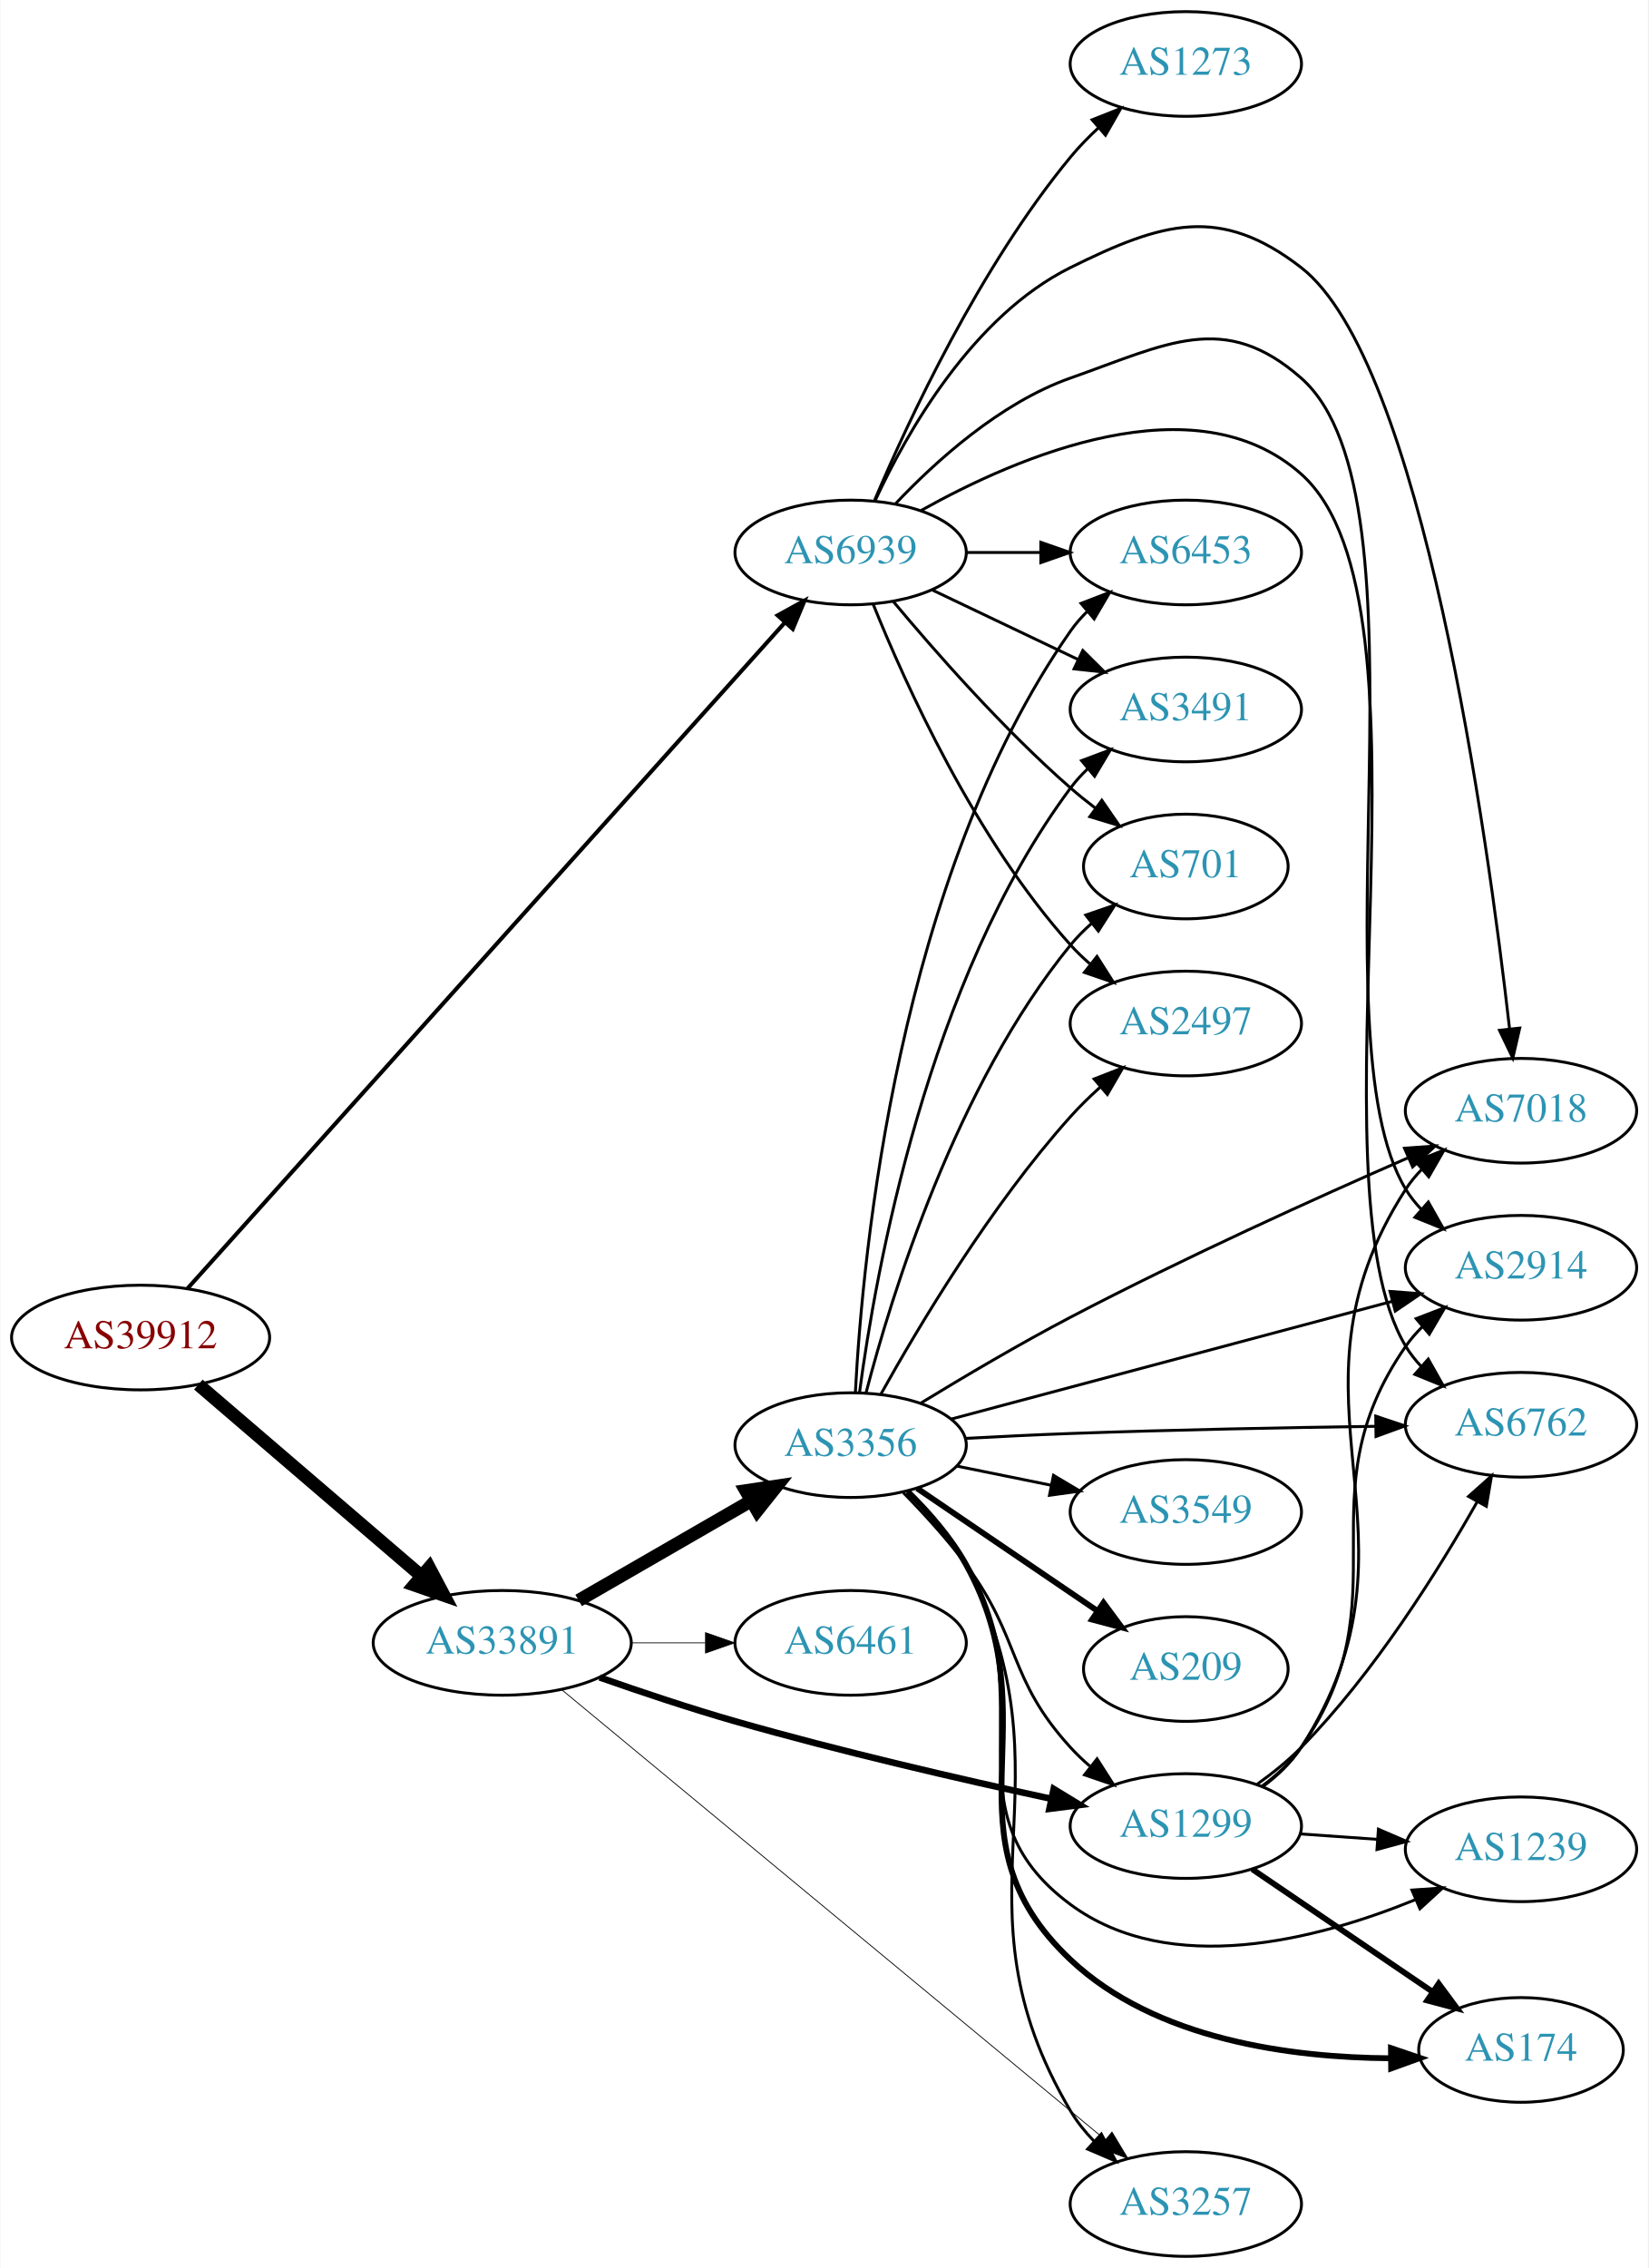
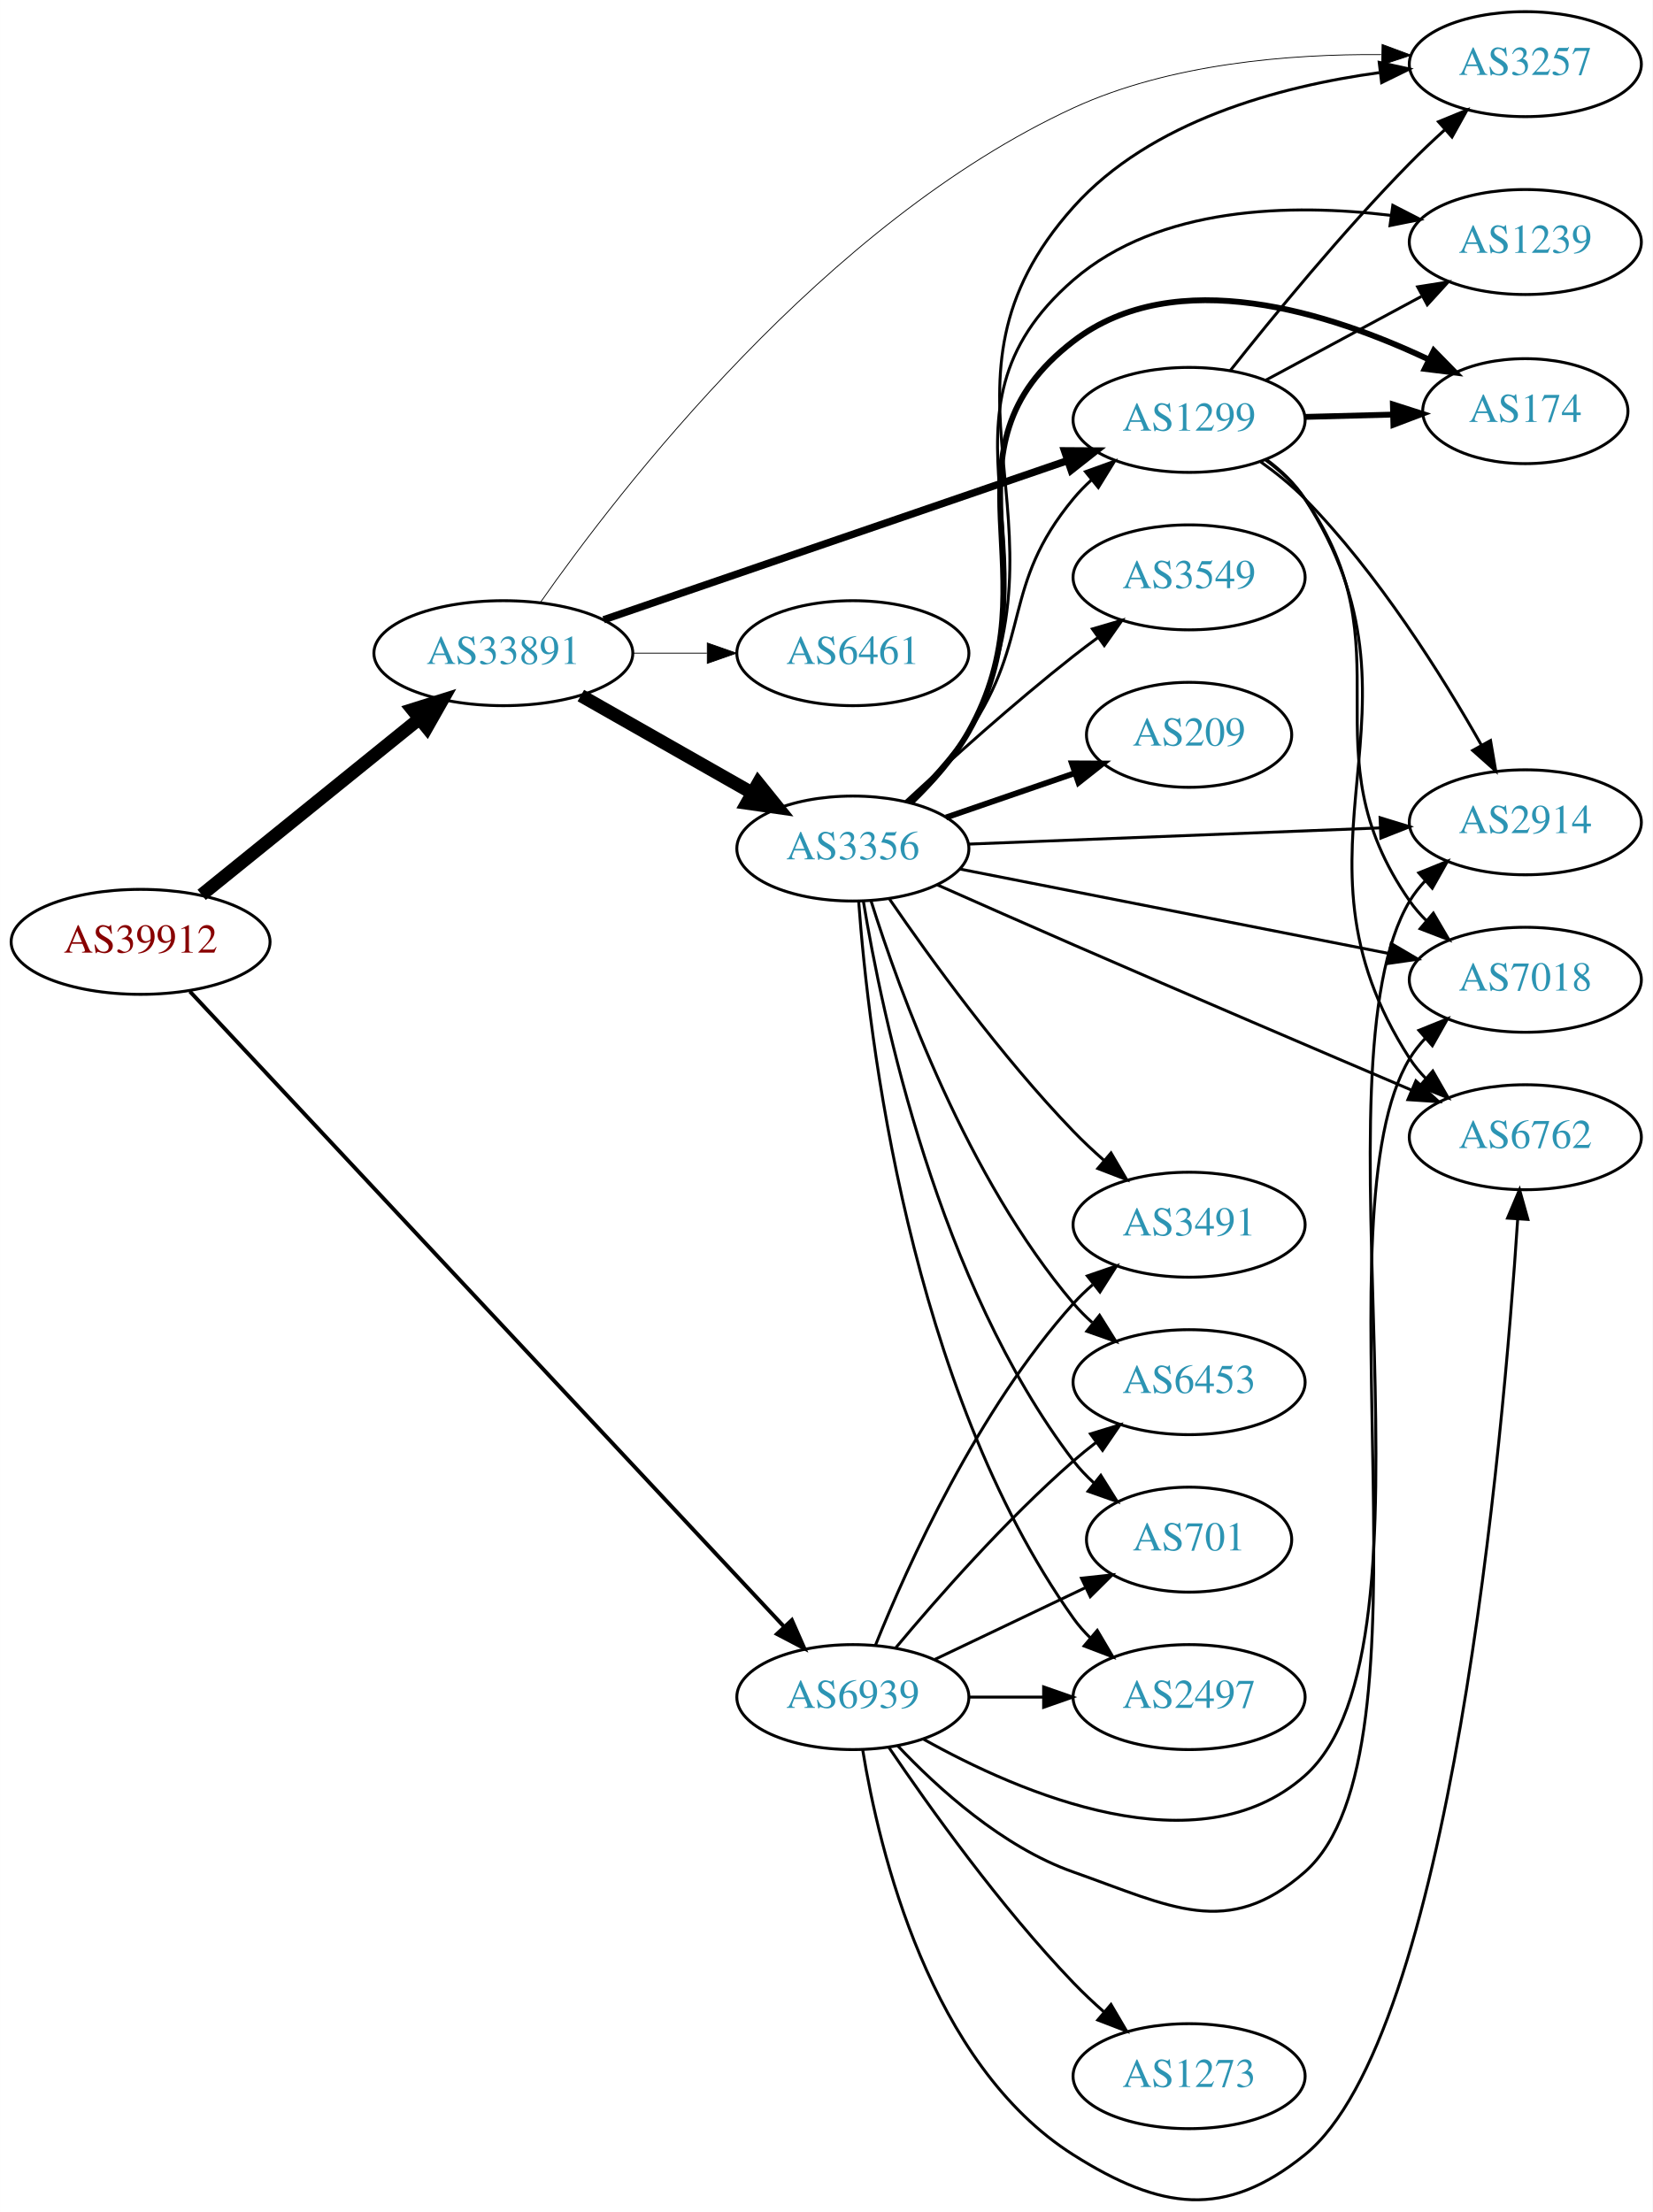
- <svg xmlns="http://www.w3.org/2000/svg" xmlns:xlink="http://www.w3.org/1999/xlink" width="567pt" height="780pt" viewBox="0.00 0.00 566.66 780.00">
-   <g id="graph0" class="graph" transform="scale(1 1) rotate(0) translate(4 776)">
-     <polygon fill="white" stroke="none" points="-4,4 -4,-776 562.663,-776 562.663,4 -4,4" />
+ <svg xmlns="http://www.w3.org/2000/svg" xmlns:xlink="http://www.w3.org/1999/xlink" width="567pt" height="759pt" viewBox="0.00 0.00 566.66 758.58">
+   <g id="graph0" class="graph" transform="scale(1 1) rotate(0) translate(4 754.578)">
+     <polygon fill="white" stroke="none" points="-4,4 -4,-754.578 562.663,-754.578 562.663,4 -4,4" />
    <g id="node1" class="node">
      <g id="a_node1">
        <a xlink:href="/asn/39912" xlink:title="AS39912 ~ oja.at GmbH [AT]">
-           <ellipse fill="#ffffff" stroke="black" cx="44.196" cy="-316" rx="44.393" ry="18" />
-           <text text-anchor="middle" x="44.196" y="-312.3" font-family="Times,serif" font-size="14.00" fill="#880000">AS39912</text>
+           <ellipse fill="#ffffff" stroke="black" cx="44.196" cy="-431.578" rx="44.393" ry="18" />
+           <text text-anchor="middle" x="44.196" y="-427.878" font-family="Times,serif" font-size="14.00" fill="#880000">AS39912</text>
        </a>
      </g>
    </g>
    <g id="node2" class="node">
      <g id="a_node2">
        <a xlink:href="/asn/33891" xlink:title="AS33891 ~ CORE-BACKBONE GMBH GLOBAL NETWORK [DE]">
-           <ellipse fill="#ffffff" stroke="black" cx="168.588" cy="-211" rx="44.393" ry="18" />
-           <text text-anchor="middle" x="168.588" y="-207.3" font-family="Times,serif" font-size="14.00" fill="#2c94b3">AS33891</text>
+           <ellipse fill="#ffffff" stroke="black" cx="168.588" cy="-530.578" rx="44.393" ry="18" />
+           <text text-anchor="middle" x="168.588" y="-526.878" font-family="Times,serif" font-size="14.00" fill="#2c94b3">AS33891</text>
        </a>
      </g>
    </g>
    <g id="edge1" class="edge">
-       <path fill="none" stroke="black" stroke-width="4.5" d="M64.052,-299.824C84.566,-282.225 117.53,-253.945 140.742,-234.031" />
-       <polygon fill="black" stroke="black" stroke-width="4.5" points="143.484,-236.867 148.51,-227.368 138.356,-230.89 143.484,-236.867" />
+       <path fill="none" stroke="black" stroke-width="4.5" d="M65.133,-447.704C85.403,-464.1 116.978,-489.64 139.719,-508.035" />
+       <polygon fill="black" stroke="black" stroke-width="4.5" points="137.409,-511.231 147.66,-514.458 142.361,-505.108 137.409,-511.231" />
    </g>
    <g id="node3" class="node">
      <g id="a_node3">
        <a xlink:href="/asn/6939" xlink:title="AS6939 ~ Hurricane Electric LLC [US]">
-           <ellipse fill="#ffffff" stroke="black" cx="288.431" cy="-586" rx="39.794" ry="18" />
-           <text text-anchor="middle" x="288.431" y="-582.3" font-family="Times,serif" font-size="14.00" fill="#2c94b3">AS6939</text>
+           <ellipse fill="#ffffff" stroke="black" cx="288.431" cy="-172.578" rx="39.794" ry="18" />
+           <text text-anchor="middle" x="288.431" y="-168.878" font-family="Times,serif" font-size="14.00" fill="#2c94b3">AS6939</text>
        </a>
      </g>
    </g>
    <g id="edge2" class="edge">
-       <path fill="none" stroke="black" stroke-width="1.385" d="M60.349,-332.89C101.825,-379.12 217.33,-507.864 265.695,-561.772" />
-       <polygon fill="black" stroke="black" stroke-width="1.385" points="263.31,-564.355 272.593,-569.461 268.52,-559.681 263.31,-564.355" />
+       <path fill="none" stroke="black" stroke-width="1.333" d="M61.09,-414.584C102.938,-369.839 216.28,-248.653 264.845,-196.727" />
+       <polygon fill="black" stroke="black" stroke-width="1.333" points="267.519,-198.992 271.793,-189.297 262.406,-194.21 267.519,-198.992" />
    </g>
    <g id="node4" class="node">
      <g id="a_node4">
        <a xlink:href="/asn/3356" xlink:title="AS3356 ~ Level 3 Parent, LLC [US]">
-           <ellipse fill="#ffffff" stroke="black" cx="288.431" cy="-279" rx="39.794" ry="18" />
-           <text text-anchor="middle" x="288.431" y="-275.3" font-family="Times,serif" font-size="14.00" fill="#2c94b3">AS3356</text>
+           <ellipse fill="#ffffff" stroke="black" cx="288.431" cy="-463.578" rx="39.794" ry="18" />
+           <text text-anchor="middle" x="288.431" y="-459.878" font-family="Times,serif" font-size="14.00" fill="#2c94b3">AS3356</text>
        </a>
      </g>
    </g>
    <g id="edge3" class="edge">
-       <path fill="none" stroke="black" stroke-width="4.5" d="M194.868,-225.588C212.188,-235.582 235.339,-248.941 254.155,-259.799" />
-       <polygon fill="black" stroke="black" stroke-width="4.5" points="252.37,-263.314 262.999,-264.902 256.306,-256.493 252.37,-263.314" />
+       <path fill="none" stroke="black" stroke-width="4.5" d="M195.158,-516.04C212.378,-506.25 235.263,-493.238 253.934,-482.622" />
+       <polygon fill="black" stroke="black" stroke-width="4.5" points="255.971,-485.994 262.718,-477.628 252.079,-479.148 255.971,-485.994" />
    </g>
    <g id="node5" class="node">
      <g id="a_node5">
        <a xlink:href="/asn/1299" xlink:title="AS1299 ~ Telia Carrier [EU]">
-           <ellipse fill="#ffffff" stroke="black" cx="403.724" cy="-148" rx="39.794" ry="18" />
-           <text text-anchor="middle" x="403.724" y="-144.3" font-family="Times,serif" font-size="14.00" fill="#2c94b3">AS1299</text>
+           <ellipse fill="#ffffff" stroke="black" cx="403.724" cy="-610.578" rx="39.794" ry="18" />
+           <text text-anchor="middle" x="403.724" y="-606.878" font-family="Times,serif" font-size="14.00" fill="#2c94b3">AS1299</text>
        </a>
      </g>
    </g>
    <g id="edge4" class="edge">
-       <path fill="none" stroke="black" stroke-width="2.25" d="M202.11,-199.102C216.336,-194.109 233.284,-188.443 248.784,-184 284.934,-173.638 326.483,-164.056 357.298,-157.387" />
-       <polygon fill="black" stroke="black" stroke-width="2.25" points="358.269,-160.758 367.313,-155.24 356.802,-153.914 358.269,-160.758" />
+       <path fill="none" stroke="black" stroke-width="2.531" d="M202.991,-542.04C244.984,-556.45 317.023,-581.17 362.143,-596.653" />
+       <polygon fill="black" stroke="black" stroke-width="2.531" points="361.024,-599.969 371.618,-599.904 363.296,-593.348 361.024,-599.969" />
    </g>
    <g id="node6" class="node">
      <g id="a_node6">
-         <a xlink:href="/asn/6461" xlink:title="AS6461 ~ Zayo Bandwidth [US]">
-           <ellipse fill="#ffffff" stroke="black" cx="288.431" cy="-211" rx="39.794" ry="18" />
-           <text text-anchor="middle" x="288.431" y="-207.3" font-family="Times,serif" font-size="14.00" fill="#2c94b3">AS6461</text>
+         <a xlink:href="/asn/3257" xlink:title="AS3257 ~ GTT [DE]">
+           <ellipse fill="#ffffff" stroke="black" cx="519.017" cy="-732.578" rx="39.794" ry="18" />
+           <text text-anchor="middle" x="519.017" y="-728.878" font-family="Times,serif" font-size="14.00" fill="#2c94b3">AS3257</text>
        </a>
      </g>
    </g>
    <g id="edge5" class="edge">
-       <path fill="none" stroke="black" stroke-width="0.281" d="M212.799,-211C221.112,-211 229.875,-211 238.357,-211" />
-       <polygon fill="black" stroke="black" stroke-width="0.281" points="238.516,-214.5 248.516,-211 238.516,-207.5 238.516,-214.5" />
+       <path fill="none" stroke="black" stroke-width="0.281" d="M181.22,-547.884C208.14,-586.302 278.98,-678.401 364.077,-717.578 397.058,-732.761 438.145,-736.09 469.574,-735.851" />
+       <polygon fill="black" stroke="black" stroke-width="0.281" points="469.908,-739.345 479.836,-735.646 469.768,-732.347 469.908,-739.345" />
    </g>
    <g id="node7" class="node">
      <g id="a_node7">
-         <a xlink:href="/asn/3257" xlink:title="AS3257 ~ GTT [DE]">
-           <ellipse fill="#ffffff" stroke="black" cx="403.724" cy="-18" rx="39.794" ry="18" />
-           <text text-anchor="middle" x="403.724" y="-14.3" font-family="Times,serif" font-size="14.00" fill="#2c94b3">AS3257</text>
+         <a xlink:href="/asn/6461" xlink:title="AS6461 ~ Zayo Bandwidth [US]">
+           <ellipse fill="#ffffff" stroke="black" cx="288.431" cy="-530.578" rx="39.794" ry="18" />
+           <text text-anchor="middle" x="288.431" y="-526.878" font-family="Times,serif" font-size="14.00" fill="#2c94b3">AS6461</text>
        </a>
      </g>
    </g>
    <g id="edge6" class="edge">
-       <path fill="none" stroke="black" stroke-width="0.281" d="M189.064,-194.877C230.669,-160.434 328.289,-79.62 375.8,-40.289" />
-       <polygon fill="black" stroke="black" stroke-width="0.281" points="378.322,-42.745 383.793,-33.672 373.858,-37.353 378.322,-42.745" />
+       <path fill="none" stroke="black" stroke-width="0.281" d="M212.799,-530.578C221.112,-530.578 229.875,-530.578 238.357,-530.578" />
+       <polygon fill="black" stroke="black" stroke-width="0.281" points="238.516,-534.078 248.516,-530.578 238.516,-527.078 238.516,-534.078" />
    </g>
    <g id="node8" class="node">
      <g id="a_node8">
+         <a xlink:href="/asn/701" xlink:title="AS701 ~ UUNET [US]">
+           <ellipse fill="#ffffff" stroke="black" cx="403.724" cy="-226.578" rx="35.194" ry="18" />
+           <text text-anchor="middle" x="403.724" y="-222.878" font-family="Times,serif" font-size="14.00" fill="#2c94b3">AS701</text>
+         </a>
+       </g>
+     </g>
+     <g id="edge33" class="edge">
+       <path fill="none" stroke="black" d="M316.567,-185.512C331.999,-192.867 351.485,-202.155 368.02,-210.036" />
+       <polygon fill="black" stroke="black" points="366.828,-213.346 377.361,-214.489 369.84,-207.027 366.828,-213.346" />
+     </g>
+     <g id="node10" class="node">
+       <g id="a_node10">
        <a xlink:href="/asn/2497" xlink:title="AS2497 ~ Internet Initiative Japan Inc. [JP]">
-           <ellipse fill="#ffffff" stroke="black" cx="403.724" cy="-424" rx="39.794" ry="18" />
-           <text text-anchor="middle" x="403.724" y="-420.3" font-family="Times,serif" font-size="14.00" fill="#2c94b3">AS2497</text>
-         </a>
-       </g>
-     </g>
-     <g id="edge31" class="edge">
-       <path fill="none" stroke="black" d="M296.179,-568.213C307.23,-540.757 331.283,-487.422 364.077,-451 366.08,-448.776 368.298,-446.637 370.631,-444.603" />
-       <polygon fill="black" stroke="black" points="373.161,-447.065 378.85,-438.127 368.829,-441.567 373.161,-447.065" />
-     </g>
-     <g id="node9" class="node">
-       <g id="a_node9">
-         <a xlink:href="/asn/6762" xlink:title="AS6762 ~ TELECOM ITALIA SPARKLE S.p.A. [IT]">
-           <ellipse fill="#ffffff" stroke="black" cx="519.017" cy="-286" rx="39.794" ry="18" />
-           <text text-anchor="middle" x="519.017" y="-282.3" font-family="Times,serif" font-size="14.00" fill="#2c94b3">AS6762</text>
-         </a>
-       </g>
-     </g>
-     <g id="edge25" class="edge">
-       <path fill="none" stroke="black" d="M312.694,-600.451C345.913,-619.044 406.937,-645.323 443.37,-613 493.598,-568.439 444.837,-370.584 479.37,-313 480.87,-310.499 482.701,-308.172 484.741,-306.018" />
-       <polygon fill="black" stroke="black" points="487.112,-308.593 492.311,-299.362 482.49,-303.336 487.112,-308.593" />
-     </g>
-     <g id="node11" class="node">
-       <g id="a_node11">
-         <a xlink:href="/asn/2914" xlink:title="AS2914 ~ NTT America, Inc. [US]">
-           <ellipse fill="#ffffff" stroke="black" cx="519.017" cy="-340" rx="39.794" ry="18" />
-           <text text-anchor="middle" x="519.017" y="-336.3" font-family="Times,serif" font-size="14.00" fill="#2c94b3">AS2914</text>
-         </a>
-       </g>
-     </g>
-     <g id="edge26" class="edge">
-       <path fill="none" stroke="black" d="M303.768,-602.652C317.531,-617.251 339.768,-637.441 364.077,-646 397.319,-657.703 416.904,-669.27 443.37,-646 490.318,-604.721 446.98,-420.469 479.37,-367 480.881,-364.506 482.72,-362.183 484.766,-360.033" />
-       <polygon fill="black" stroke="black" points="487.137,-362.609 492.346,-353.383 482.521,-357.346 487.137,-362.609" />
+           <ellipse fill="#ffffff" stroke="black" cx="403.724" cy="-172.578" rx="39.794" ry="18" />
+           <text text-anchor="middle" x="403.724" y="-168.878" font-family="Times,serif" font-size="14.00" fill="#2c94b3">AS2497</text>
+         </a>
+       </g>
+     </g>
+     <g id="edge27" class="edge">
+       <path fill="none" stroke="black" d="M328.103,-172.578C336.306,-172.578 345.07,-172.578 353.602,-172.578" />
+       <polygon fill="black" stroke="black" points="353.841,-176.078 363.841,-172.578 353.841,-169.078 353.841,-176.078" />
    </g>
    <g id="node12" class="node">
      <g id="a_node12">
-         <a xlink:href="/asn/701" xlink:title="AS701 ~ UUNET [US]">
-           <ellipse fill="#ffffff" stroke="black" cx="403.724" cy="-478" rx="35.194" ry="18" />
-           <text text-anchor="middle" x="403.724" y="-474.3" font-family="Times,serif" font-size="14.00" fill="#2c94b3">AS701</text>
-         </a>
-       </g>
-     </g>
-     <g id="edge30" class="edge">
-       <path fill="none" stroke="black" d="M303.061,-569.183C317.343,-552.071 340.89,-525.255 364.077,-505 366.747,-502.668 369.62,-500.352 372.55,-498.114" />
-       <polygon fill="black" stroke="black" points="374.828,-500.784 380.841,-492.061 370.701,-495.13 374.828,-500.784" />
+         <a xlink:href="/asn/2914" xlink:title="AS2914 ~ NTT America, Inc. [US]">
+           <ellipse fill="#ffffff" stroke="black" cx="519.017" cy="-472.578" rx="39.794" ry="18" />
+           <text text-anchor="middle" x="519.017" y="-468.878" font-family="Times,serif" font-size="14.00" fill="#2c94b3">AS2914</text>
+         </a>
+       </g>
+     </g>
+     <g id="edge29" class="edge">
+       <path fill="none" stroke="black" d="M312.694,-158.126C345.913,-139.534 406.937,-113.255 443.37,-145.578 493.598,-190.138 444.837,-387.994 479.37,-445.578 480.87,-448.078 482.701,-450.406 484.741,-452.56" />
+       <polygon fill="black" stroke="black" points="482.49,-455.241 492.311,-459.216 487.112,-449.984 482.49,-455.241" />
+     </g>
+     <g id="node13" class="node">
+       <g id="a_node13">
+         <a xlink:href="/asn/3491" xlink:title="AS3491 ~ PCCW Global, Inc. [US]">
+           <ellipse fill="#ffffff" stroke="black" cx="403.724" cy="-334.578" rx="39.794" ry="18" />
+           <text text-anchor="middle" x="403.724" y="-330.878" font-family="Times,serif" font-size="14.00" fill="#2c94b3">AS3491</text>
+         </a>
+       </g>
+     </g>
+     <g id="edge26" class="edge">
+       <path fill="none" stroke="black" d="M296.179,-190.364C307.23,-217.821 331.283,-271.156 364.077,-307.578 366.08,-309.802 368.298,-311.941 370.631,-313.975" />
+       <polygon fill="black" stroke="black" points="368.829,-317.011 378.85,-320.451 373.161,-311.513 368.829,-317.011" />
    </g>
    <g id="node15" class="node">
      <g id="a_node15">
-         <a xlink:href="/asn/6453" xlink:title="AS6453 ~ TATA COMMUNICATIONS (AMERICA) INC [US]">
-           <ellipse fill="#ffffff" stroke="black" cx="403.724" cy="-586" rx="39.794" ry="18" />
-           <text text-anchor="middle" x="403.724" y="-582.3" font-family="Times,serif" font-size="14.00" fill="#2c94b3">AS6453</text>
-         </a>
-       </g>
-     </g>
-     <g id="edge29" class="edge">
-       <path fill="none" stroke="black" d="M328.103,-586C336.306,-586 345.07,-586 353.602,-586" />
-       <polygon fill="black" stroke="black" points="353.841,-589.5 363.841,-586 353.841,-582.5 353.841,-589.5" />
+         <a xlink:href="/asn/6762" xlink:title="AS6762 ~ TELECOM ITALIA SPARKLE S.p.A. [IT]">
+           <ellipse fill="#ffffff" stroke="black" cx="519.017" cy="-364.578" rx="39.794" ry="18" />
+           <text text-anchor="middle" x="519.017" y="-360.878" font-family="Times,serif" font-size="14.00" fill="#2c94b3">AS6762</text>
+         </a>
+       </g>
+     </g>
+     <g id="edge28" class="edge">
+       <path fill="none" stroke="black" d="M291.821,-154.386C297.413,-120.126 314.834,-46.691 364.077,-15.578 393.87,3.246 415.968,6.583 443.37,-15.578 493.422,-56.056 511.4,-260.736 516.397,-336.405" />
+       <polygon fill="black" stroke="black" points="512.917,-336.84 517.042,-346.599 519.903,-336.397 512.917,-336.84" />
    </g>
    <g id="node16" class="node">
      <g id="a_node16">
-         <a xlink:href="/asn/3491" xlink:title="AS3491 ~ PCCW Global, Inc. [US]">
-           <ellipse fill="#ffffff" stroke="black" cx="403.724" cy="-532" rx="39.794" ry="18" />
-           <text text-anchor="middle" x="403.724" y="-528.3" font-family="Times,serif" font-size="14.00" fill="#2c94b3">AS3491</text>
+         <a xlink:href="/asn/6453" xlink:title="AS6453 ~ TATA COMMUNICATIONS (AMERICA) INC [US]">
+           <ellipse fill="#ffffff" stroke="black" cx="403.724" cy="-280.578" rx="39.794" ry="18" />
+           <text text-anchor="middle" x="403.724" y="-276.878" font-family="Times,serif" font-size="14.00" fill="#2c94b3">AS6453</text>
        </a>
      </g>
    </g>
    <g id="edge32" class="edge">
-       <path fill="none" stroke="black" d="M316.567,-573.066C331.561,-565.919 350.382,-556.948 366.605,-549.215" />
-       <polygon fill="black" stroke="black" points="368.288,-552.291 375.809,-544.829 365.276,-545.972 368.288,-552.291" />
-     </g>
-     <g id="node18" class="node">
-       <g id="a_node18">
+       <path fill="none" stroke="black" d="M303.061,-189.395C317.343,-206.507 340.89,-233.322 364.077,-253.578 366.543,-255.732 369.182,-257.871 371.879,-259.949" />
+       <polygon fill="black" stroke="black" points="369.904,-262.841 380.033,-265.948 374.052,-257.203 369.904,-262.841" />
+     </g>
+     <g id="node17" class="node">
+       <g id="a_node17">
        <a xlink:href="/asn/7018" xlink:title="AS7018 ~ AT&amp;T Services, Inc. [US]">
-           <ellipse fill="#ffffff" stroke="black" cx="519.017" cy="-394" rx="39.794" ry="18" />
-           <text text-anchor="middle" x="519.017" y="-390.3" font-family="Times,serif" font-size="14.00" fill="#2c94b3">AS7018</text>
-         </a>
-       </g>
-     </g>
-     <g id="edge27" class="edge">
-       <path fill="none" stroke="black" d="M296.862,-603.834C307.714,-627.237 330.347,-667.292 364.077,-684 395.657,-699.643 415.518,-705.591 443.37,-684 485.016,-651.716 507.513,-488.721 515.074,-422.266" />
-       <polygon fill="black" stroke="black" points="518.577,-422.428 516.198,-412.104 511.62,-421.658 518.577,-422.428" />
+           <ellipse fill="#ffffff" stroke="black" cx="519.017" cy="-418.578" rx="39.794" ry="18" />
+           <text text-anchor="middle" x="519.017" y="-414.878" font-family="Times,serif" font-size="14.00" fill="#2c94b3">AS7018</text>
+         </a>
+       </g>
+     </g>
+     <g id="edge30" class="edge">
+       <path fill="none" stroke="black" d="M303.768,-155.926C317.531,-141.327 339.768,-121.136 364.077,-112.578 397.319,-100.874 416.904,-89.307 443.37,-112.578 490.318,-153.857 446.98,-338.109 479.37,-391.578 480.881,-394.072 482.72,-396.394 484.766,-398.545" />
+       <polygon fill="black" stroke="black" points="482.521,-401.231 492.346,-405.195 487.137,-395.969 482.521,-401.231" />
    </g>
    <g id="node19" class="node">
      <g id="a_node19">
        <a xlink:href="/asn/1273" xlink:title="AS1273 ~ Vodafone Group PLC [EU]">
-           <ellipse fill="#ffffff" stroke="black" cx="403.724" cy="-754" rx="39.794" ry="18" />
-           <text text-anchor="middle" x="403.724" y="-750.3" font-family="Times,serif" font-size="14.00" fill="#2c94b3">AS1273</text>
-         </a>
-       </g>
-     </g>
-     <g id="edge28" class="edge">
-       <path fill="none" stroke="black" d="M296.709,-604.049C308.297,-631.415 332.852,-684.212 364.077,-722 366.964,-725.494 370.274,-728.889 373.716,-732.082" />
-       <polygon fill="black" stroke="black" points="371.502,-734.795 381.348,-738.708 376.091,-729.509 371.502,-734.795" />
-     </g>
-     <g id="edge17" class="edge">
-       <path fill="none" stroke="black" d="M306.554,-262.641C313.637,-255.432 321.673,-246.647 328.077,-238 347.272,-212.085 342.331,-198.813 364.077,-175 366.095,-172.79 368.325,-170.661 370.665,-168.634" />
-       <polygon fill="black" stroke="black" points="373.194,-171.099 378.898,-162.171 368.871,-165.593 373.194,-171.099" />
-     </g>
-     <g id="edge15" class="edge">
-       <path fill="none" stroke="black" d="M308.425,-263.166C315.64,-256.174 323.269,-247.407 328.077,-238 366.798,-162.249 320.762,-123.221 364.077,-50 366.273,-46.289 369.064,-42.816 372.139,-39.629" />
-       <polygon fill="black" stroke="black" points="374.663,-42.063 379.68,-32.732 369.939,-36.898 374.663,-42.063" />
+           <ellipse fill="#ffffff" stroke="black" cx="403.724" cy="-42.578" rx="39.794" ry="18" />
+           <text text-anchor="middle" x="403.724" y="-38.878" font-family="Times,serif" font-size="14.00" fill="#2c94b3">AS1273</text>
+         </a>
+       </g>
+     </g>
+     <g id="edge31" class="edge">
+       <path fill="none" stroke="black" d="M300.761,-155.349C314.531,-135.008 339.044,-100.65 364.077,-74.578 367.286,-71.236 370.83,-67.901 374.431,-64.715" />
+       <polygon fill="black" stroke="black" points="376.942,-67.174 382.297,-58.032 372.41,-61.839 376.942,-67.174" />
+     </g>
+     <g id="edge14" class="edge">
+       <path fill="none" stroke="black" d="M307.38,-479.57C314.435,-486.476 322.227,-494.944 328.077,-503.578 349.948,-535.856 339.201,-553.555 364.077,-583.578 365.938,-585.823 368.029,-587.966 370.25,-589.992" />
+       <polygon fill="black" stroke="black" points="368.188,-592.826 378.159,-596.408 372.598,-587.39 368.188,-592.826" />
+     </g>
+     <g id="edge19" class="edge">
+       <path fill="none" stroke="black" d="M308.792,-479.346C315.883,-486.096 323.325,-494.512 328.077,-503.578 365.953,-575.837 309.67,-622.784 364.077,-683.578 390.52,-713.124 434.705,-724.981 468.971,-729.675" />
+       <polygon fill="black" stroke="black" points="468.91,-733.193 479.256,-730.913 469.747,-726.243 468.91,-733.193" />
    </g>
    <g id="edge7" class="edge">
-       <path fill="none" stroke="black" d="M298.866,-296.583C311.802,-319.818 336.592,-361.38 364.077,-392 367.172,-395.448 370.649,-398.844 374.216,-402.062" />
-       <polygon fill="black" stroke="black" points="372.181,-404.927 382.054,-408.771 376.733,-399.609 372.181,-404.927" />
+       <path fill="none" stroke="black" d="M292.038,-445.507C298.38,-406.81 317.636,-314.509 364.077,-253.578 366.111,-250.909 368.485,-248.402 371.038,-246.074" />
+       <polygon fill="black" stroke="black" points="373.452,-248.626 379.071,-239.644 369.077,-243.161 373.452,-248.626" />
+     </g>
+     <g id="node9" class="node">
+       <g id="a_node9">
+         <a xlink:href="/asn/3549" xlink:title="AS3549 ~ Level 3 Parent, LLC [US]">
+           <ellipse fill="#ffffff" stroke="black" cx="403.724" cy="-556.578" rx="39.794" ry="18" />
+           <text text-anchor="middle" x="403.724" y="-552.878" font-family="Times,serif" font-size="14.00" fill="#2c94b3">AS3549</text>
+         </a>
+       </g>
    </g>
    <g id="edge8" class="edge">
-       <path fill="none" stroke="black" d="M327.778,-281.306C339.431,-281.939 352.275,-282.569 364.077,-283 399.084,-284.279 438.59,-285.034 468.816,-285.467" />
-       <polygon fill="black" stroke="black" points="469.05,-288.971 479.097,-285.608 469.146,-281.972 469.05,-288.971" />
-     </g>
-     <g id="node10" class="node">
-       <g id="a_node10">
-         <a xlink:href="/asn/3549" xlink:title="AS3549 ~ Level 3 Parent, LLC [US]">
-           <ellipse fill="#ffffff" stroke="black" cx="403.724" cy="-256" rx="39.794" ry="18" />
-           <text text-anchor="middle" x="403.724" y="-252.3" font-family="Times,serif" font-size="14.00" fill="#2c94b3">AS3549</text>
-         </a>
-       </g>
+       <path fill="none" stroke="black" d="M306.444,-479.625C321.27,-493.361 343.553,-513.42 364.077,-529.578 366.796,-531.718 369.672,-533.888 372.577,-536.02" />
+       <polygon fill="black" stroke="black" points="370.573,-538.89 380.741,-541.867 374.649,-533.199 370.573,-538.89" />
    </g>
    <g id="edge9" class="edge">
-       <path fill="none" stroke="black" d="M324.967,-271.786C335.195,-269.709 346.496,-267.415 357.238,-265.234" />
-       <polygon fill="black" stroke="black" points="358.21,-268.608 367.314,-263.189 356.818,-261.748 358.21,-268.608" />
+       <path fill="none" stroke="black" d="M290.424,-445.461C293.728,-399.978 307.619,-278.95 364.077,-199.578 365.767,-197.202 367.735,-194.964 369.871,-192.872" />
+       <polygon fill="black" stroke="black" points="372.235,-195.458 377.621,-186.334 367.721,-190.108 372.235,-195.458" />
+     </g>
+     <g id="node11" class="node">
+       <g id="a_node11">
+         <a xlink:href="/asn/1239" xlink:title="AS1239 ~ Sprint [US]">
+           <ellipse fill="#ffffff" stroke="black" cx="519.017" cy="-671.578" rx="39.794" ry="18" />
+           <text text-anchor="middle" x="519.017" y="-667.878" font-family="Times,serif" font-size="14.00" fill="#2c94b3">AS1239</text>
+         </a>
+       </g>
    </g>
    <g id="edge10" class="edge">
-       <path fill="none" stroke="black" d="M323.159,-288.001C363.369,-298.731 430.648,-316.685 474.68,-328.435" />
-       <polygon fill="black" stroke="black" points="473.958,-331.865 484.522,-331.062 475.763,-325.102 473.958,-331.865" />
+       <path fill="none" stroke="black" d="M308.649,-479.422C315.72,-486.183 323.186,-494.586 328.077,-503.578 361.872,-565.703 310.602,-612.295 364.077,-658.578 393.483,-684.028 438.964,-684.819 472.876,-680.719" />
+       <polygon fill="black" stroke="black" points="473.576,-684.156 482.998,-679.312 472.612,-677.223 473.576,-684.156" />
    </g>
    <g id="edge11" class="edge">
-       <path fill="none" stroke="black" d="M293.746,-297.062C302.428,-330.432 324.628,-402.734 364.077,-451 366.201,-453.598 368.636,-456.057 371.227,-458.354" />
-       <polygon fill="black" stroke="black" points="369.3,-461.292 379.319,-464.738 373.636,-455.796 369.3,-461.292" />
-     </g>
-     <g id="node13" class="node">
-       <g id="a_node13">
-         <a xlink:href="/asn/209" xlink:title="AS209 ~ CenturyLink Communications, LLC [US]">
-           <ellipse fill="#ffffff" stroke="black" cx="403.724" cy="-202" rx="35.194" ry="18" />
-           <text text-anchor="middle" x="403.724" y="-198.3" font-family="Times,serif" font-size="14.00" fill="#2c94b3">AS209</text>
-         </a>
-       </g>
+       <path fill="none" stroke="black" d="M327.949,-465.094C366.856,-466.626 427.086,-468.998 469.291,-470.659" />
+       <polygon fill="black" stroke="black" points="469.211,-474.159 479.341,-471.055 469.486,-467.164 469.211,-474.159" />
    </g>
    <g id="edge12" class="edge">
-       <path fill="none" stroke="black" stroke-width="2" d="M311.275,-264.154C328.895,-252.178 353.85,-235.217 373.241,-222.038" />
-       <polygon fill="black" stroke="black" stroke-width="2" points="375.41,-224.796 381.713,-216.28 371.475,-219.007 375.41,-224.796" />
+       <path fill="none" stroke="black" d="M301.041,-446.179C314.888,-426.014 339.289,-392.267 364.077,-366.578 367.294,-363.244 370.843,-359.914 374.446,-356.73" />
+       <polygon fill="black" stroke="black" points="376.957,-359.19 382.315,-350.049 372.427,-353.853 376.957,-359.19" />
    </g>
    <g id="node14" class="node">
      <g id="a_node14">
-         <a xlink:href="/asn/1239" xlink:title="AS1239 ~ Sprint [US]">
-           <ellipse fill="#ffffff" stroke="black" cx="519.017" cy="-140" rx="39.794" ry="18" />
-           <text text-anchor="middle" x="519.017" y="-136.3" font-family="Times,serif" font-size="14.00" fill="#2c94b3">AS1239</text>
+         <a xlink:href="/asn/209" xlink:title="AS209 ~ CenturyLink Communications, LLC [US]">
+           <ellipse fill="#ffffff" stroke="black" cx="403.724" cy="-502.578" rx="35.194" ry="18" />
+           <text text-anchor="middle" x="403.724" y="-498.878" font-family="Times,serif" font-size="14.00" fill="#2c94b3">AS209</text>
        </a>
      </g>
    </g>
    <g id="edge13" class="edge">
-       <path fill="none" stroke="black" d="M307.917,-262.889C315.054,-255.854 322.762,-247.13 328.077,-238 355.449,-190.981 320.314,-153.323 364.077,-121 398.283,-95.737 448.863,-108.87 482.601,-122.643" />
-       <polygon fill="black" stroke="black" points="481.498,-125.978 492.068,-126.704 484.258,-119.545 481.498,-125.978" />
-     </g>
-     <g id="edge14" class="edge">
-       <path fill="none" stroke="black" d="M290.059,-297.155C292.525,-344.53 304.643,-474.1 364.077,-559 365.749,-561.389 367.705,-563.635 369.832,-565.733" />
-       <polygon fill="black" stroke="black" points="367.672,-568.491 377.564,-572.284 372.196,-563.149 367.672,-568.491" />
+       <path fill="none" stroke="black" stroke-width="2" d="M320.389,-474.235C334.016,-478.926 350.159,-484.483 364.526,-489.428" />
+       <polygon fill="black" stroke="black" stroke-width="2" points="363.54,-492.791 374.135,-492.736 365.819,-486.172 363.54,-492.791" />
+     </g>
+     <g id="edge15" class="edge">
+       <path fill="none" stroke="black" d="M317.401,-451.124C331.401,-444.913 348.618,-437.309 364.077,-430.578 403.581,-413.378 448.926,-393.978 480.117,-380.687" />
+       <polygon fill="black" stroke="black" points="481.491,-383.906 489.32,-376.768 478.748,-377.466 481.491,-383.906" />
    </g>
    <g id="edge16" class="edge">
-       <path fill="none" stroke="black" d="M291.499,-297.196C296.925,-338.06 314.724,-438.713 364.077,-505 365.819,-507.339 367.824,-509.549 369.985,-511.622" />
-       <polygon fill="black" stroke="black" points="367.861,-514.409 377.783,-518.126 372.345,-509.033 367.861,-514.409" />
-     </g>
-     <g id="node17" class="node">
-       <g id="a_node17">
+       <path fill="none" stroke="black" d="M294.703,-445.515C304.419,-414.574 327.557,-350.617 364.077,-307.578 366.013,-305.296 368.185,-303.115 370.485,-301.053" />
+       <polygon fill="black" stroke="black" points="373.022,-303.505 378.645,-294.525 368.65,-298.039 373.022,-303.505" />
+     </g>
+     <g id="edge17" class="edge">
+       <path fill="none" stroke="black" d="M325.147,-456.546C364.787,-448.743 428.869,-436.128 472.181,-427.601" />
+       <polygon fill="black" stroke="black" points="473.039,-430.999 482.175,-425.634 471.687,-424.131 473.039,-430.999" />
+     </g>
+     <g id="node18" class="node">
+       <g id="a_node18">
        <a xlink:href="/asn/174" xlink:title="AS174 ~ Cogent Communications [US]">
-           <ellipse fill="#ffffff" stroke="black" cx="519.017" cy="-71" rx="35.194" ry="18" />
-           <text text-anchor="middle" x="519.017" y="-67.3" font-family="Times,serif" font-size="14.00" fill="#2c94b3">AS174</text>
+           <ellipse fill="#ffffff" stroke="black" cx="519.017" cy="-613.578" rx="35.194" ry="18" />
+           <text text-anchor="middle" x="519.017" y="-609.878" font-family="Times,serif" font-size="14.00" fill="#2c94b3">AS174</text>
        </a>
      </g>
    </g>
    <g id="edge18" class="edge">
-       <path fill="none" stroke="black" stroke-width="2" d="M308.1,-262.993C315.265,-255.974 322.945,-247.234 328.077,-238 358.454,-183.349 318.557,-144.865 364.077,-102 393.305,-74.476 439.848,-68.361 474.112,-68.131" />
-       <polygon fill="black" stroke="black" stroke-width="2" points="474.285,-71.632 484.319,-68.231 474.354,-64.633 474.285,-71.632" />
-     </g>
-     <g id="edge19" class="edge">
-       <path fill="none" stroke="black" d="M312.623,-293.485C327.19,-302.378 346.486,-313.788 364.077,-323 402.946,-343.354 448.749,-364.079 480.229,-377.841" />
-       <polygon fill="black" stroke="black" points="478.949,-381.101 489.515,-381.88 481.741,-374.682 478.949,-381.101" />
+       <path fill="none" stroke="black" stroke-width="2" d="M308.491,-479.51C315.54,-486.283 323.033,-494.671 328.077,-503.578 358.468,-557.237 315.141,-600.053 364.077,-637.578 399.197,-664.507 452.307,-647.21 486.065,-631.219" />
+       <polygon fill="black" stroke="black" stroke-width="2" points="487.629,-634.351 495.042,-626.781 484.526,-628.075 487.629,-634.351" />
+     </g>
+     <g id="edge25" class="edge">
+       <path fill="none" stroke="black" d="M417.797,-627.422C432.188,-645.614 456.348,-675.137 479.37,-698.578 483.11,-702.385 487.208,-706.267 491.293,-709.98" />
+       <polygon fill="black" stroke="black" points="489.234,-712.832 499.037,-716.851 493.88,-707.596 489.234,-712.832" />
+     </g>
+     <g id="edge22" class="edge">
+       <path fill="none" stroke="black" d="M429.867,-624.116C445.598,-632.586 466.082,-643.615 483.344,-652.909" />
+       <polygon fill="black" stroke="black" points="482.088,-656.208 492.552,-657.867 485.406,-650.044 482.088,-656.208" />
    </g>
    <g id="edge24" class="edge">
-       <path fill="none" stroke="black" d="M428.304,-162.403C433.561,-166.16 438.896,-170.446 443.37,-175 468.513,-200.594 490.495,-235.722 503.974,-259.556" />
-       <polygon fill="black" stroke="black" points="500.969,-261.354 508.88,-268.402 507.091,-257.959 500.969,-261.354" />
+       <path fill="none" stroke="black" d="M428.304,-596.175C433.561,-592.417 438.896,-588.132 443.37,-583.578 468.513,-557.984 490.495,-522.855 503.974,-499.021" />
+       <polygon fill="black" stroke="black" points="507.091,-500.618 508.88,-490.176 500.969,-497.223 507.091,-500.618" />
+     </g>
+     <g id="edge21" class="edge">
+       <path fill="none" stroke="black" d="M430.171,-597.055C435.22,-593.307 439.997,-588.804 443.37,-583.578 490.452,-510.632 432.288,-464.523 479.37,-391.578 480.951,-389.128 482.841,-386.837 484.922,-384.708" />
+       <polygon fill="black" stroke="black" points="487.291,-387.287 492.569,-378.1 482.714,-381.991 487.291,-387.287" />
    </g>
    <g id="edge20" class="edge">
-       <path fill="none" stroke="black" d="M429.904,-161.702C434.967,-165.441 439.817,-169.895 443.37,-175 479.582,-227.024 443.158,-260.976 479.37,-313 481.036,-315.393 482.987,-317.643 485.11,-319.743" />
-       <polygon fill="black" stroke="black" points="482.947,-322.498 492.837,-326.298 487.475,-317.16 482.947,-322.498" />
+       <path fill="none" stroke="black" d="M429.904,-596.876C434.967,-593.137 439.817,-588.683 443.37,-583.578 479.582,-531.554 443.158,-497.601 479.37,-445.578 481.036,-443.185 482.987,-440.935 485.11,-438.834" />
+       <polygon fill="black" stroke="black" points="487.475,-441.418 492.837,-432.28 482.947,-436.08 487.475,-441.418" />
    </g>
    <g id="edge23" class="edge">
-       <path fill="none" stroke="black" d="M443.08,-145.292C451.569,-144.692 460.673,-144.049 469.507,-143.425" />
-       <polygon fill="black" stroke="black" points="469.972,-146.901 479.7,-142.706 469.479,-139.919 469.972,-146.901" />
-     </g>
-     <g id="edge21" class="edge">
-       <path fill="none" stroke="black" stroke-width="2" d="M426.568,-133.154C444.188,-121.178 469.143,-104.217 488.534,-91.038" />
-       <polygon fill="black" stroke="black" stroke-width="2" points="490.703,-93.796 497.006,-85.28 486.768,-88.007 490.703,-93.796" />
-     </g>
-     <g id="edge22" class="edge">
-       <path fill="none" stroke="black" d="M430.171,-161.523C435.22,-165.271 439.997,-169.774 443.37,-175 490.452,-247.945 432.288,-294.055 479.37,-367 480.951,-369.45 482.841,-371.741 484.922,-373.869" />
-       <polygon fill="black" stroke="black" points="482.714,-376.587 492.569,-380.477 487.291,-371.291 482.714,-376.587" />
+       <path fill="none" stroke="black" stroke-width="2" d="M443.396,-611.602C453.101,-611.859 463.592,-612.137 473.555,-612.4" />
+       <polygon fill="black" stroke="black" stroke-width="2" points="473.602,-615.903 483.691,-612.669 473.787,-608.905 473.602,-615.903" />
    </g>
  </g>
</svg>
